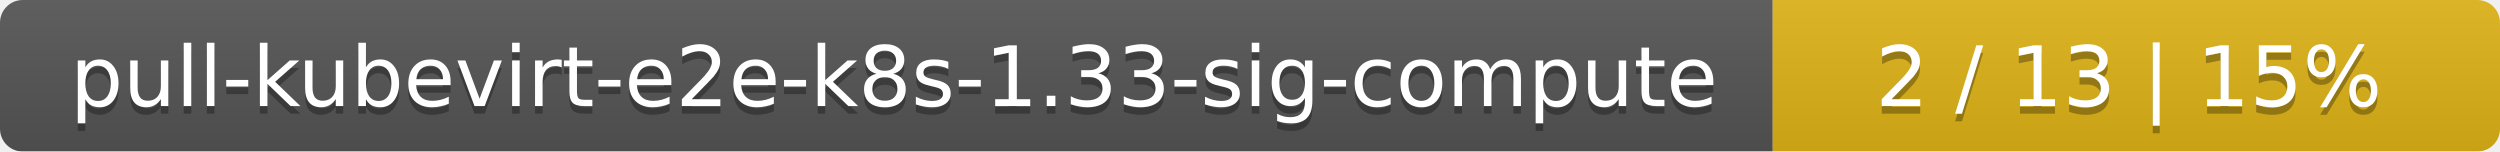
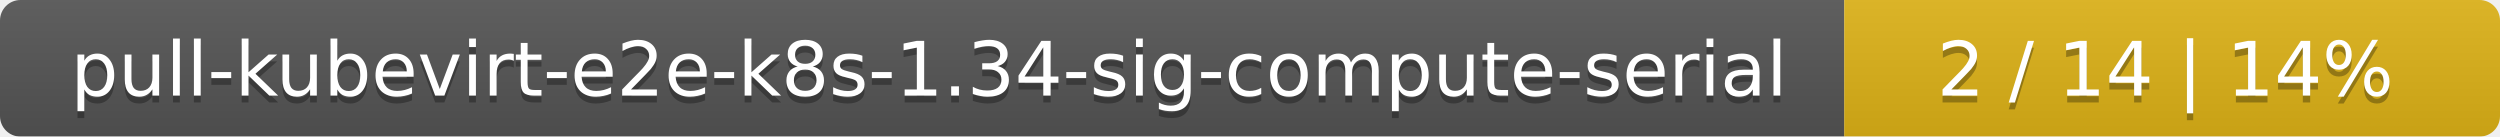
- <svg xmlns="http://www.w3.org/2000/svg" width="330" height="20">
+ <svg xmlns="http://www.w3.org/2000/svg" width="366" height="20">
  <linearGradient id="smooth" x2="0" y2="100%">
    <stop offset="0" stop-color="#bbb" stop-opacity=".1" />
    <stop offset="1" stop-opacity=".1" />
  </linearGradient>
  <mask id="round">
-     <rect width="330" height="20" rx="3" fill="#fff" />
+     <rect width="366" height="20" rx="3" fill="#fff" />
  </mask>
  <g mask="url(#round)">
-     <rect width="234" height="20" fill="#555" />
-     <rect x="234" width="96" height="20" fill="#dfb317" />
-     <rect width="330" height="20" fill="url(#smooth)" />
+     <rect width="270" height="20" fill="#555" />
+     <rect x="270" width="96" height="20" fill="#dfb317" />
+     <rect width="366" height="20" fill="url(#smooth)" />
  </g>
  <g fill="#fff" text-anchor="middle" font-family="DejaVu Sans,Verdana,Geneva,sans-serif" font-size="11">
-     <text x="118" y="15" fill="#010101" fill-opacity=".3">pull-kubevirt-e2e-k8s-1.33-sig-compute</text>
-     <text x="118" y="14">pull-kubevirt-e2e-k8s-1.33-sig-compute</text>
-     <text x="281" y="15" fill="#010101" fill-opacity=".3">2 / 13    |    15%</text>
-     <text x="281" y="14">2 / 13    |    15%</text>
+     <text x="136" y="15" fill="#010101" fill-opacity=".3">pull-kubevirt-e2e-k8s-1.34-sig-compute-serial</text>
+     <text x="136" y="14">pull-kubevirt-e2e-k8s-1.34-sig-compute-serial</text>
+     <text x="317" y="15" fill="#010101" fill-opacity=".3">2 / 14    |    14%</text>
+     <text x="317" y="14">2 / 14    |    14%</text>
  </g>
</svg>
